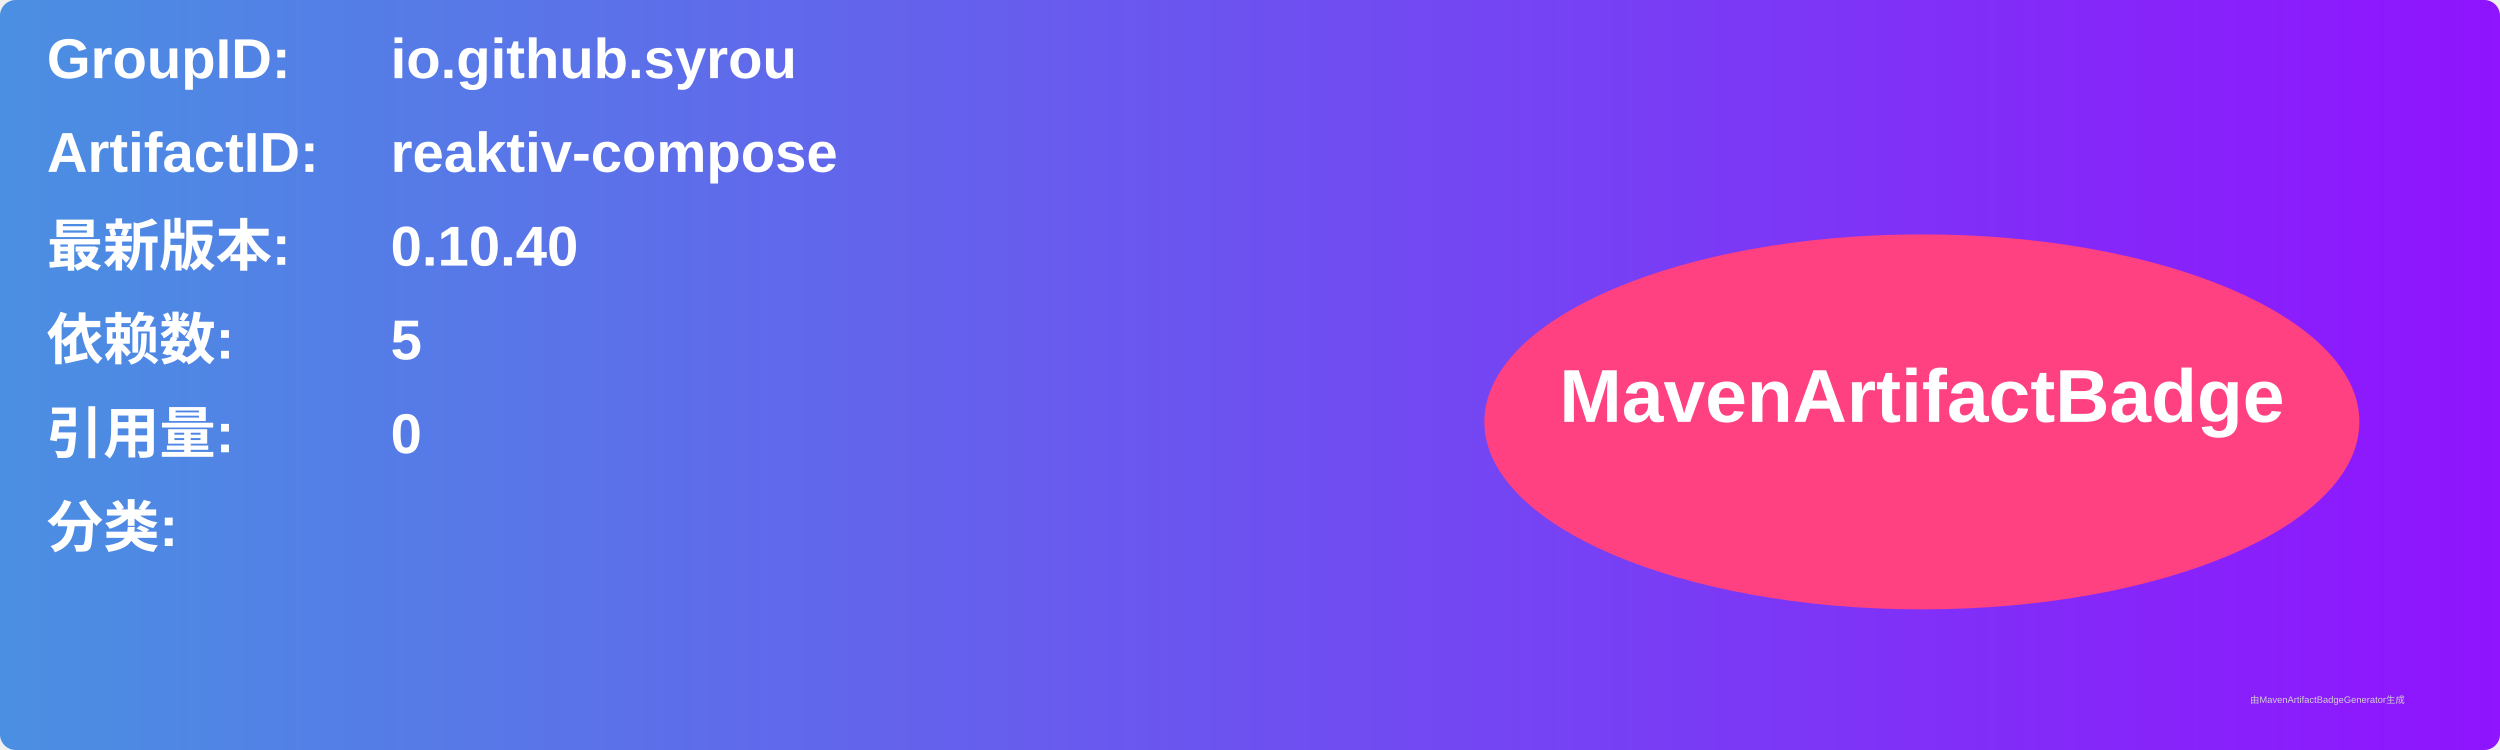
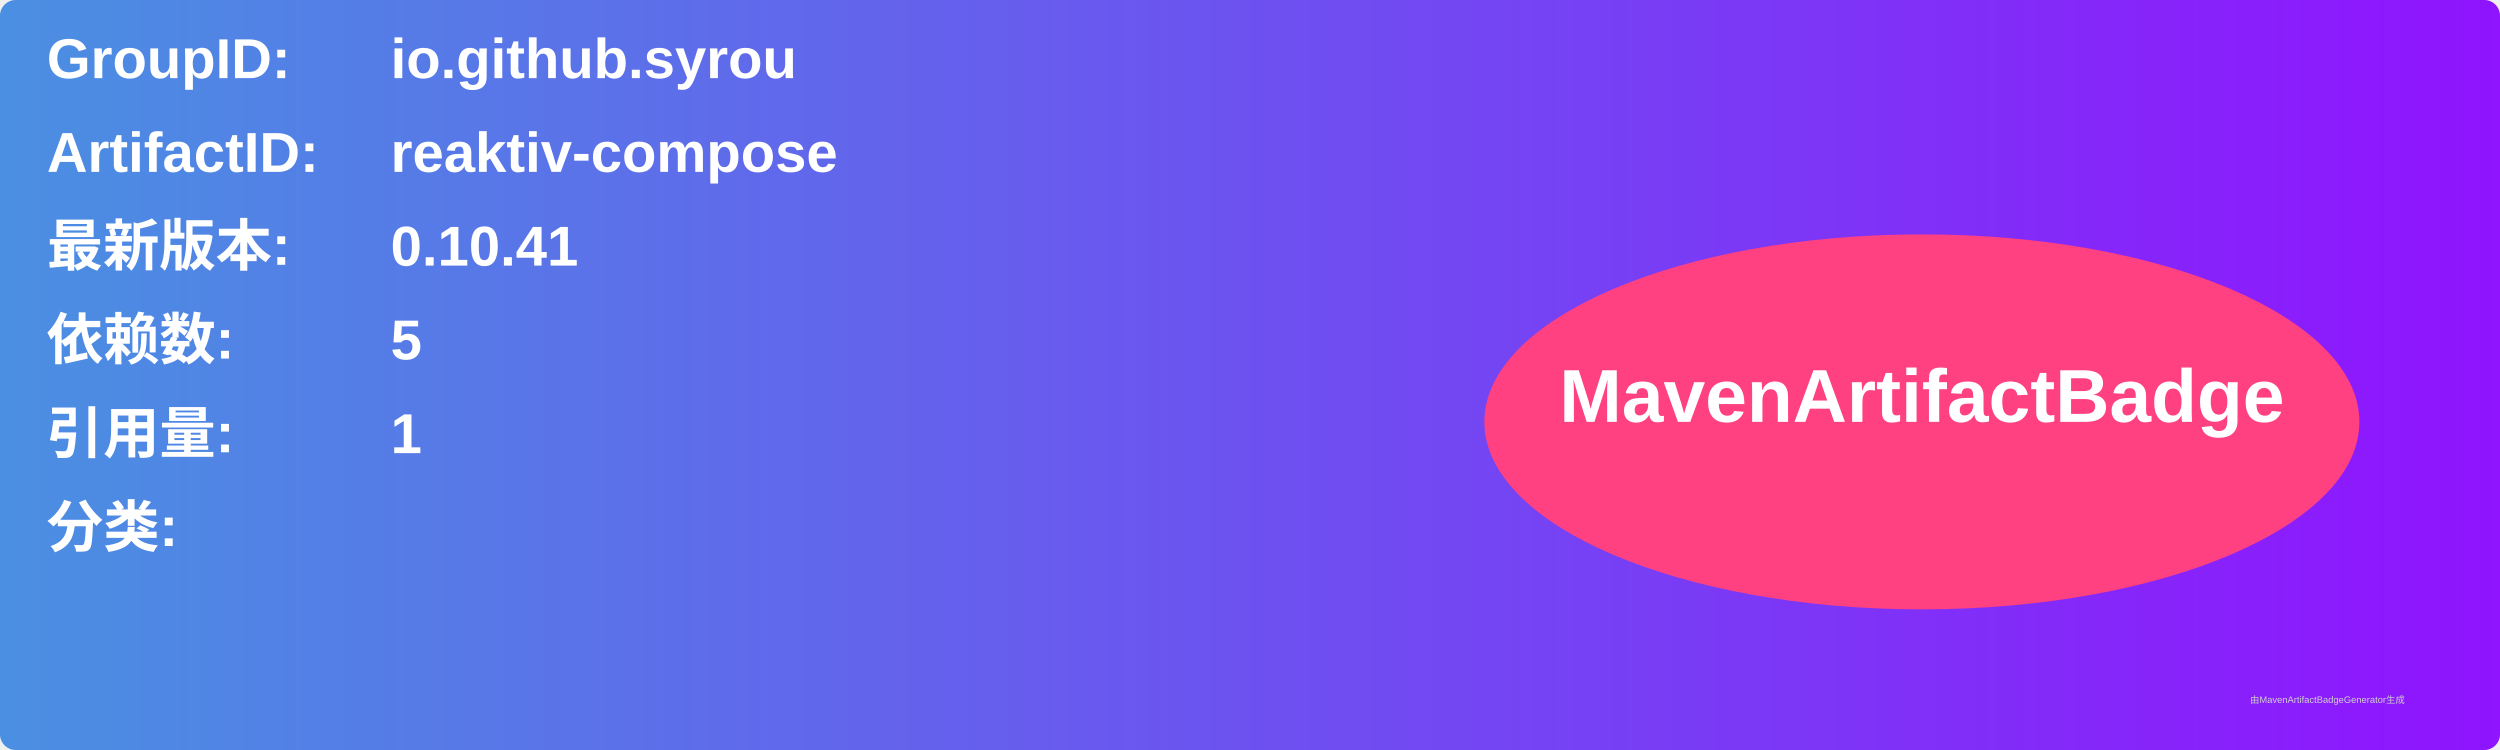
<svg xmlns="http://www.w3.org/2000/svg" width="800" height="240" viewBox="0 0 800 240">
  <linearGradient id="grad" x1="0%" y1="0%" x2="100%" y2="0%">
    <stop offset="0%" stop-color="#4a90e2" />
    <stop offset="100%" stop-color="#9013fe" />
  </linearGradient>
  <rect width="100%" height="100%" rx="5" ry="5" fill="url(#grad)" />
  <g transform="translate(15, 15)">
    <text x="0" y="10" font-family="Arial" font-size="18" fill="white" font-weight="bold" width="260">GroupID:</text>
    <text x="110" y="10" font-family="Arial" font-size="18" fill="white" font-weight="bold" width="460">io.github.syrou</text>
    <text x="0" y="40" font-family="Arial" font-size="18" fill="white" font-weight="bold" width="260">ArtifactID:</text>
    <text x="110" y="40" font-family="Arial" font-size="18" fill="white" font-weight="bold" width="460">reaktiv-compose</text>
    <text x="0" y="70" font-family="Arial" font-size="18" fill="white" font-weight="bold">最新版本:</text>
    <text x="110" y="70" font-family="Arial" font-size="18" fill="white" font-weight="bold">
-       <tspan font-weight="bold">0.10.40</tspan>
+       <tspan font-weight="bold">0.10.41</tspan>
    </text>
    <text x="0" y="100" font-family="Arial" font-size="18" fill="white" font-weight="bold">依赖数: </text>
    <text x="110" y="100" font-family="Arial" font-size="18" fill="white">
      <tspan font-weight="bold">5</tspan>
    </text>
    <text x="0" y="130" font-family="Arial" font-size="18" fill="white" font-weight="bold">引用量: </text>
    <text x="110" y="130" font-family="Arial" font-size="18" fill="white">
-       <tspan font-weight="bold">0</tspan>
+       <tspan font-weight="bold">1</tspan>
    </text>
    <text x="0" y="160" font-family="Arial" font-size="18" fill="white" font-weight="bold">分类:</text>
    <text x="10" y="190" font-family="Arial" font-size="10" fill="white">
      <tspan font-weight="bold" />
    </text>
    <ellipse cx="600" cy="120" rx="140" ry="60" fill="#ff4081" />
    <text x="600" y="120" text-anchor="middle" font-family="Arial" font-size="24" fill="white" font-weight="bold">MavenArtifactBadge</text>
  </g>
  <text x="720" y="225" font-family="Arial" font-size="3" fill="#d0d0d0">由MavenArtifactBadgeGenerator生成</text>
</svg>
